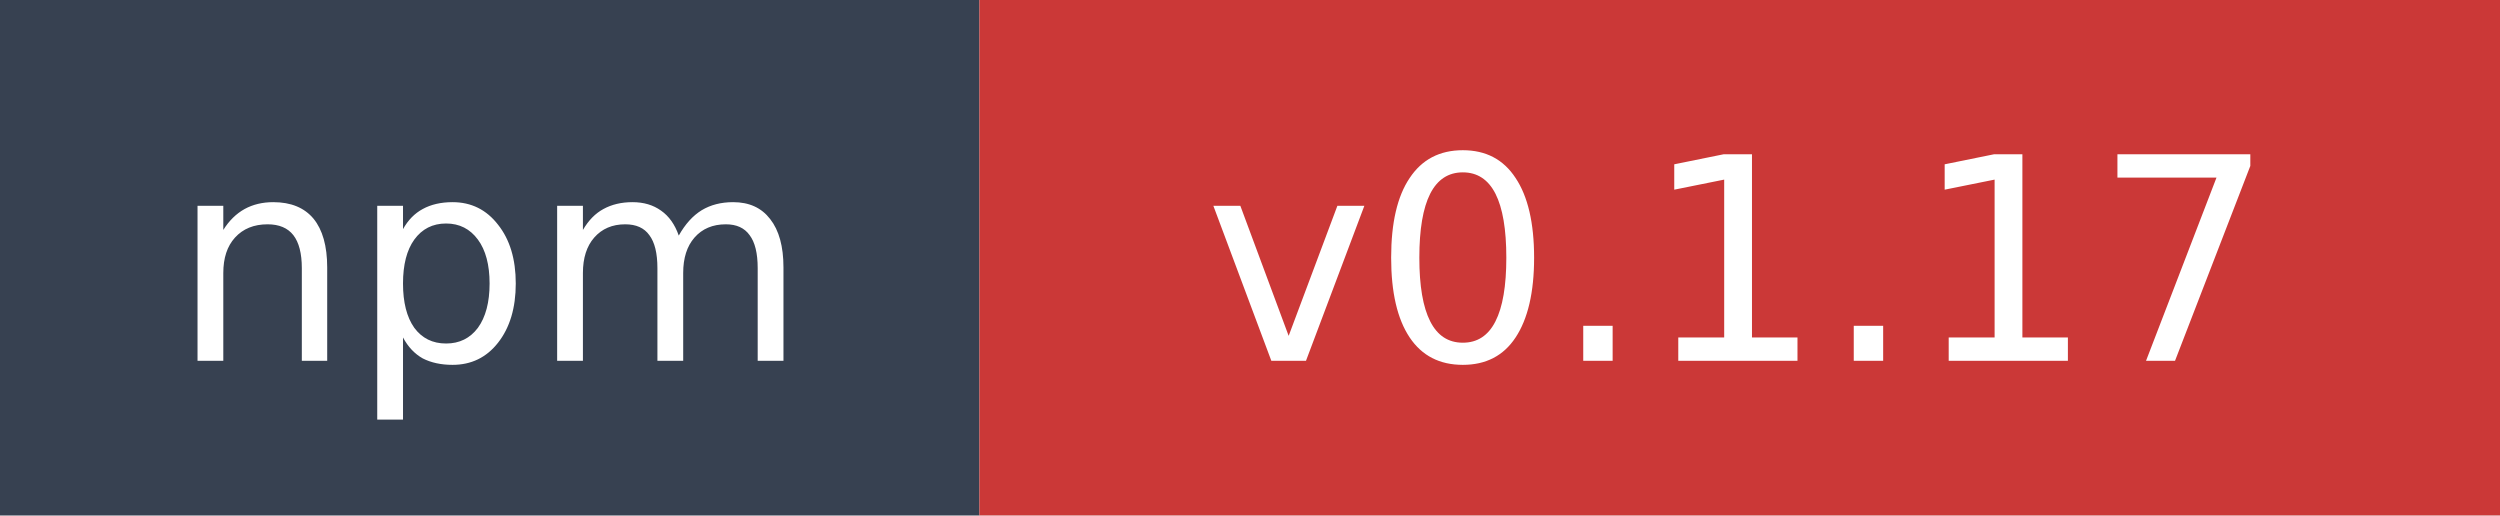
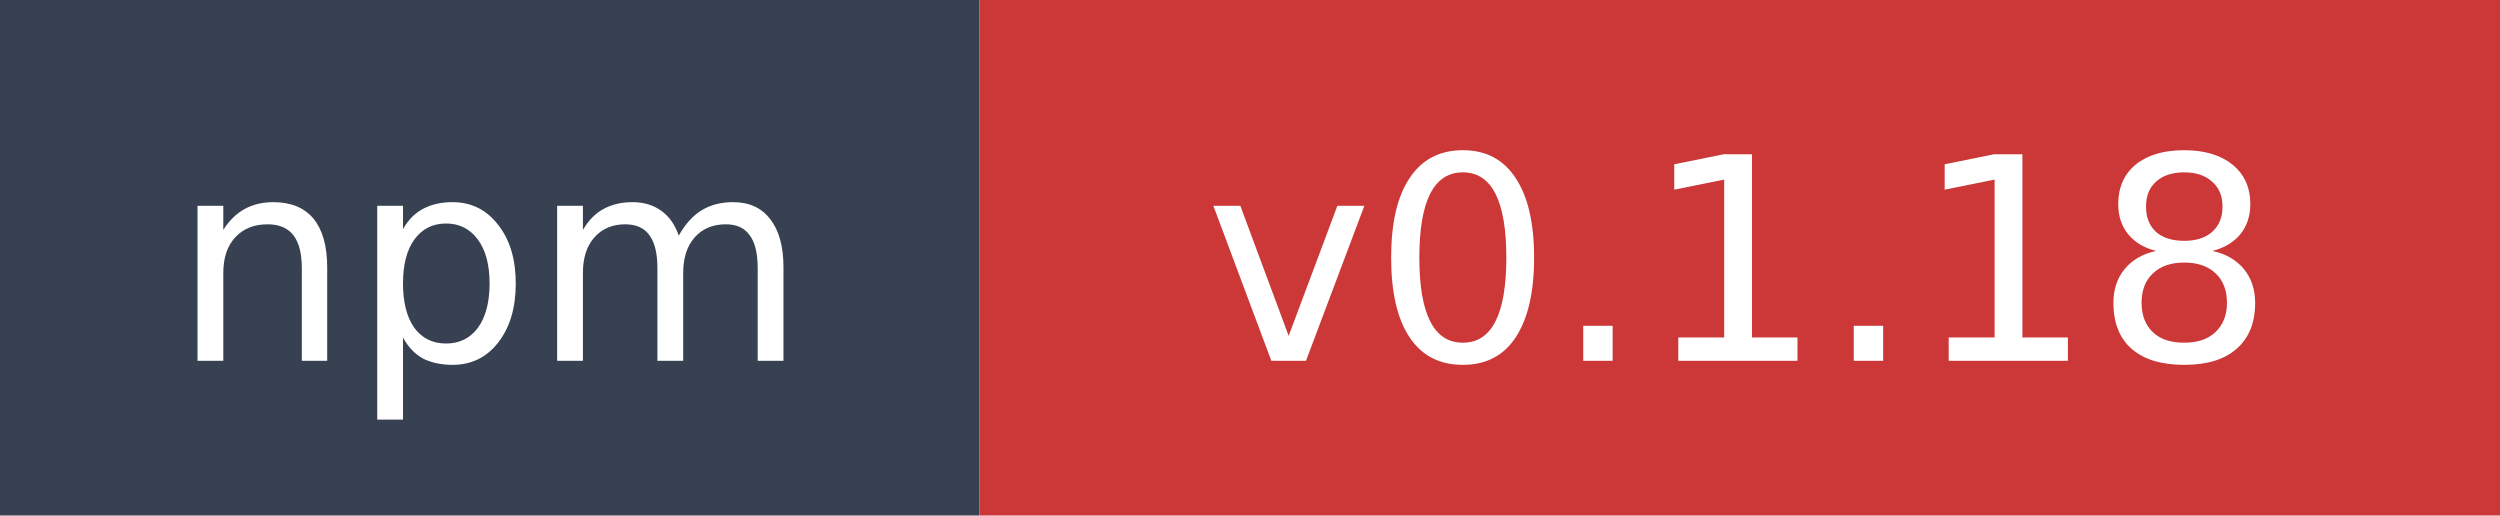
- <svg xmlns="http://www.w3.org/2000/svg" width="97" height="20" role="img" aria-label="npm: v0.1.17">
+ <svg xmlns="http://www.w3.org/2000/svg" width="97" height="20" role="img" aria-label="npm: v0.1.18">
  <rect width="38" height="20" fill="#374151" />
  <rect x="38" width="59" height="20" fill="#cb3837" />
  <text x="19" y="14" fill="#ffffff" font-family="Verdana,Geneva,DejaVu Sans,sans-serif" font-size="11" text-anchor="middle">npm</text>
-   <text x="67.5" y="14" fill="#ffffff" font-family="Verdana,Geneva,DejaVu Sans,sans-serif" font-size="11" text-anchor="middle">v0.1.17</text>
+   <text x="67.5" y="14" fill="#ffffff" font-family="Verdana,Geneva,DejaVu Sans,sans-serif" font-size="11" text-anchor="middle">v0.1.18</text>
</svg>
